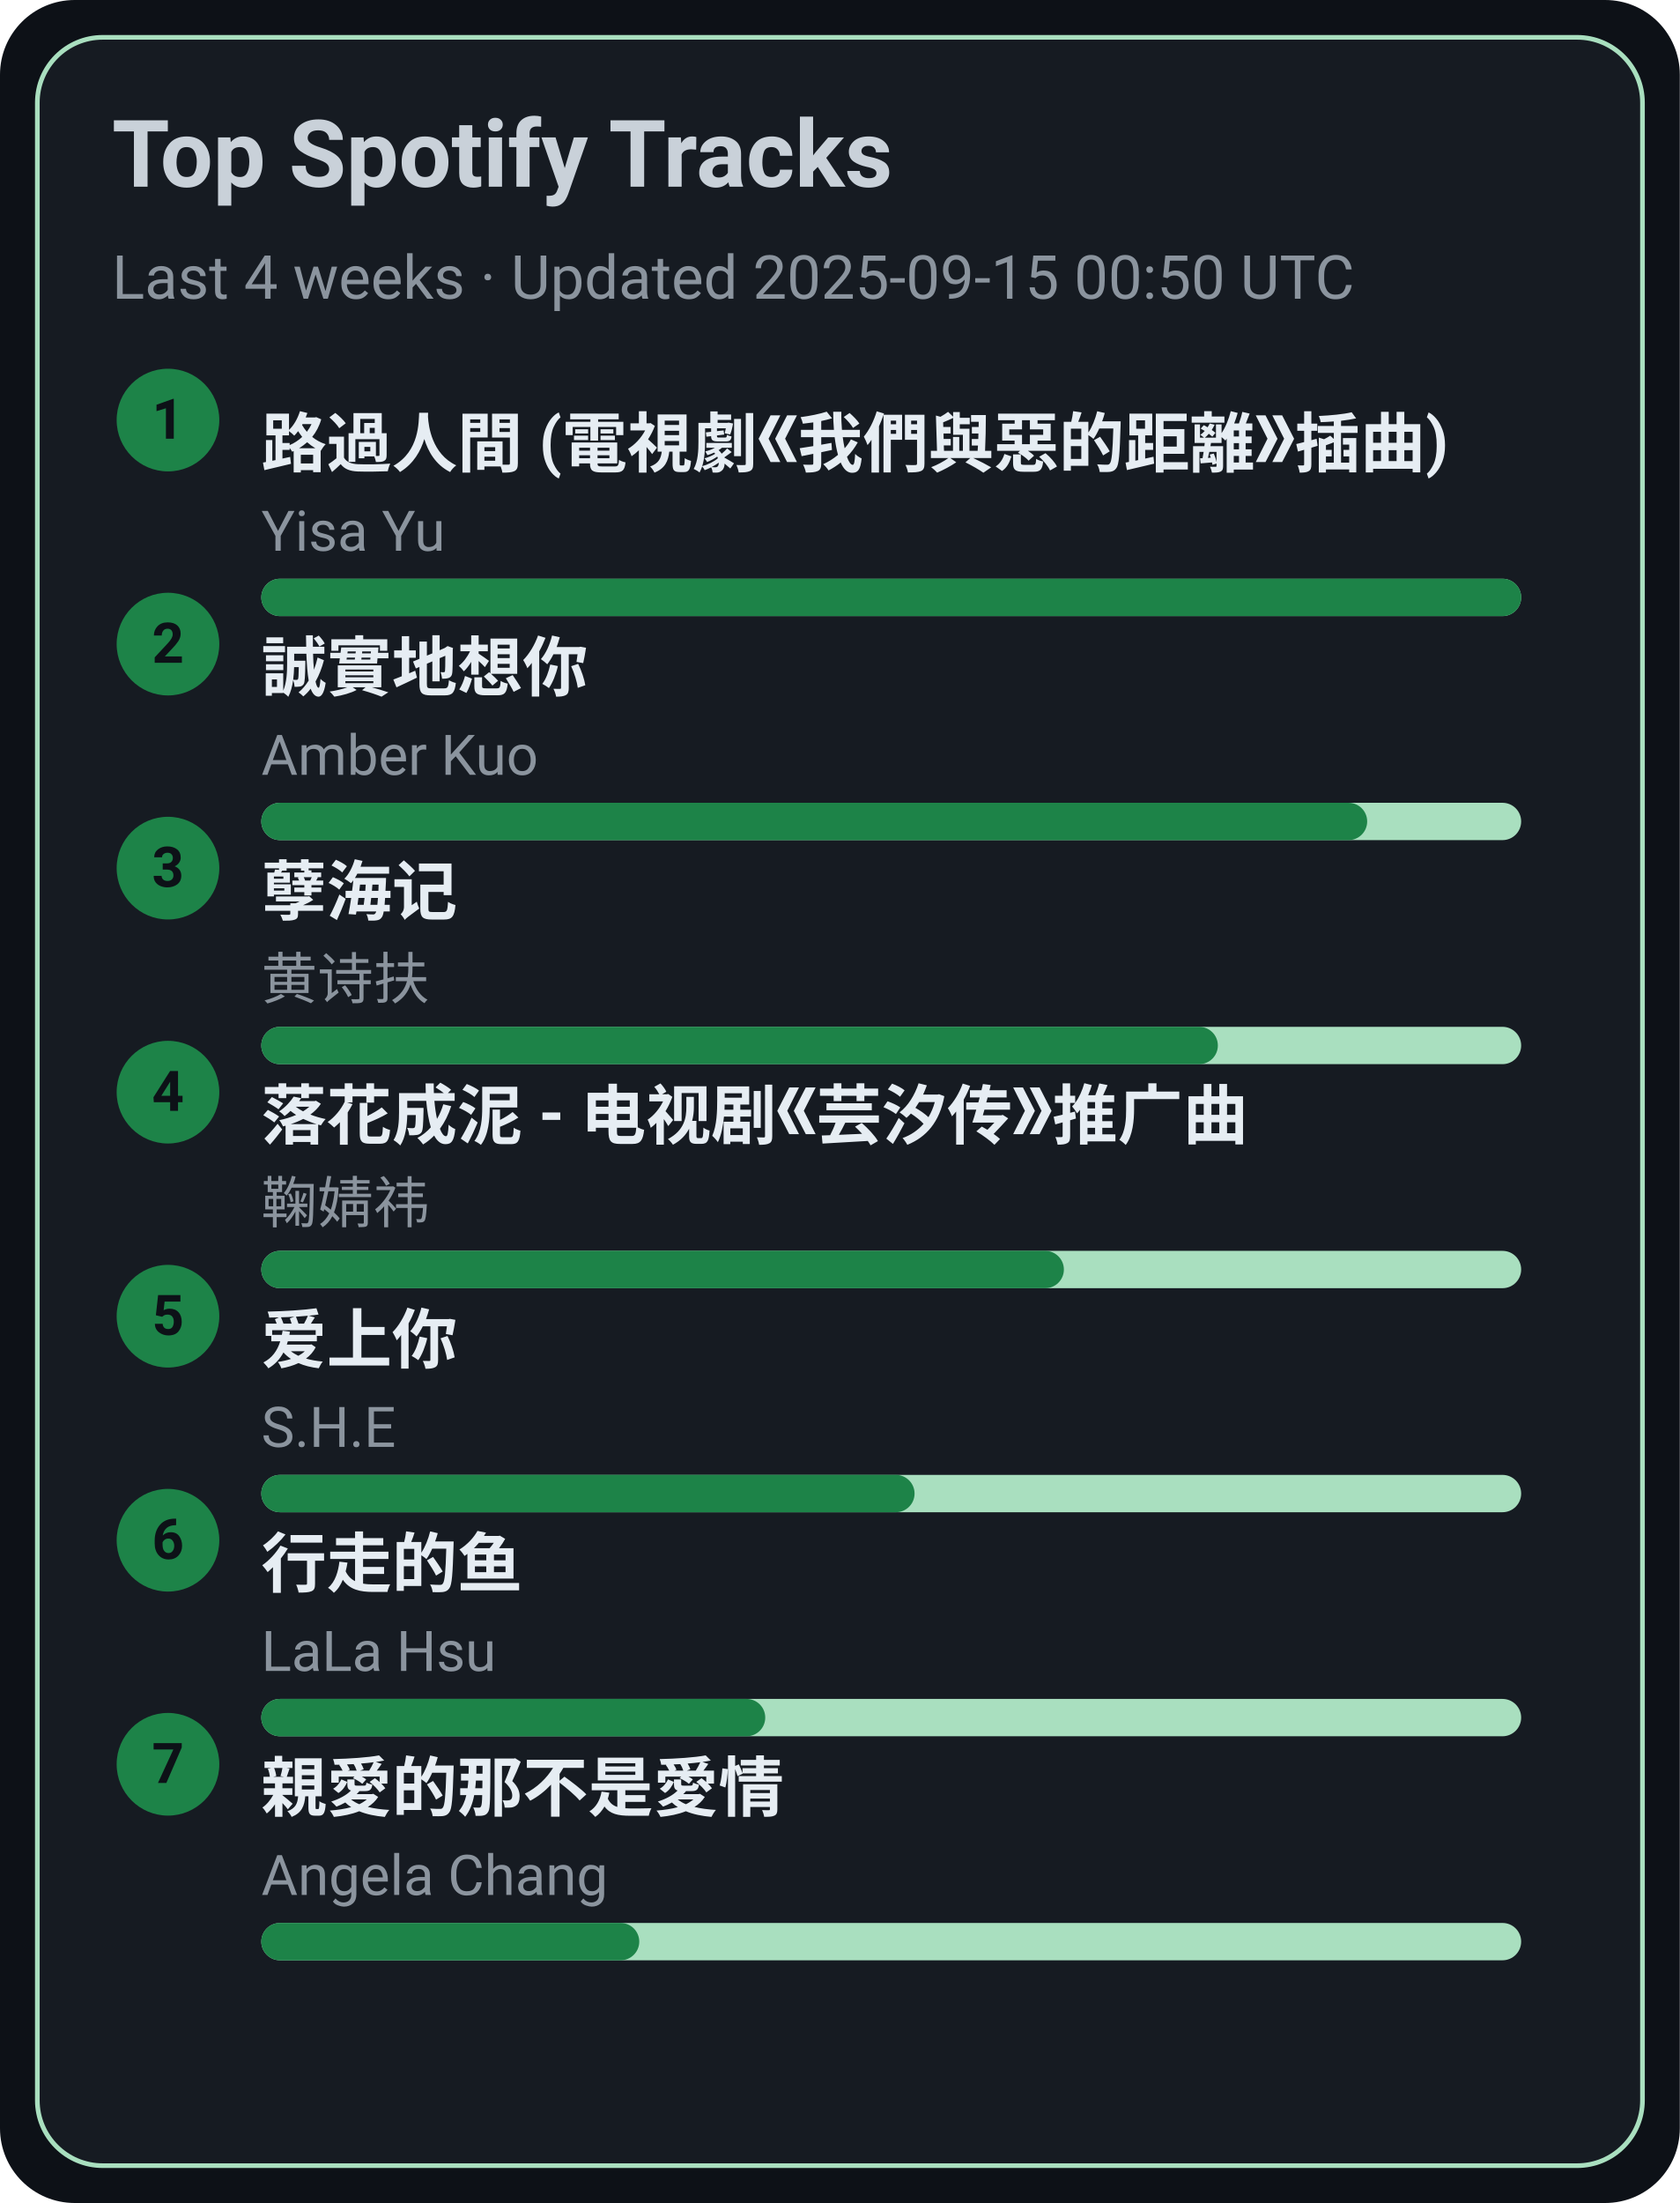
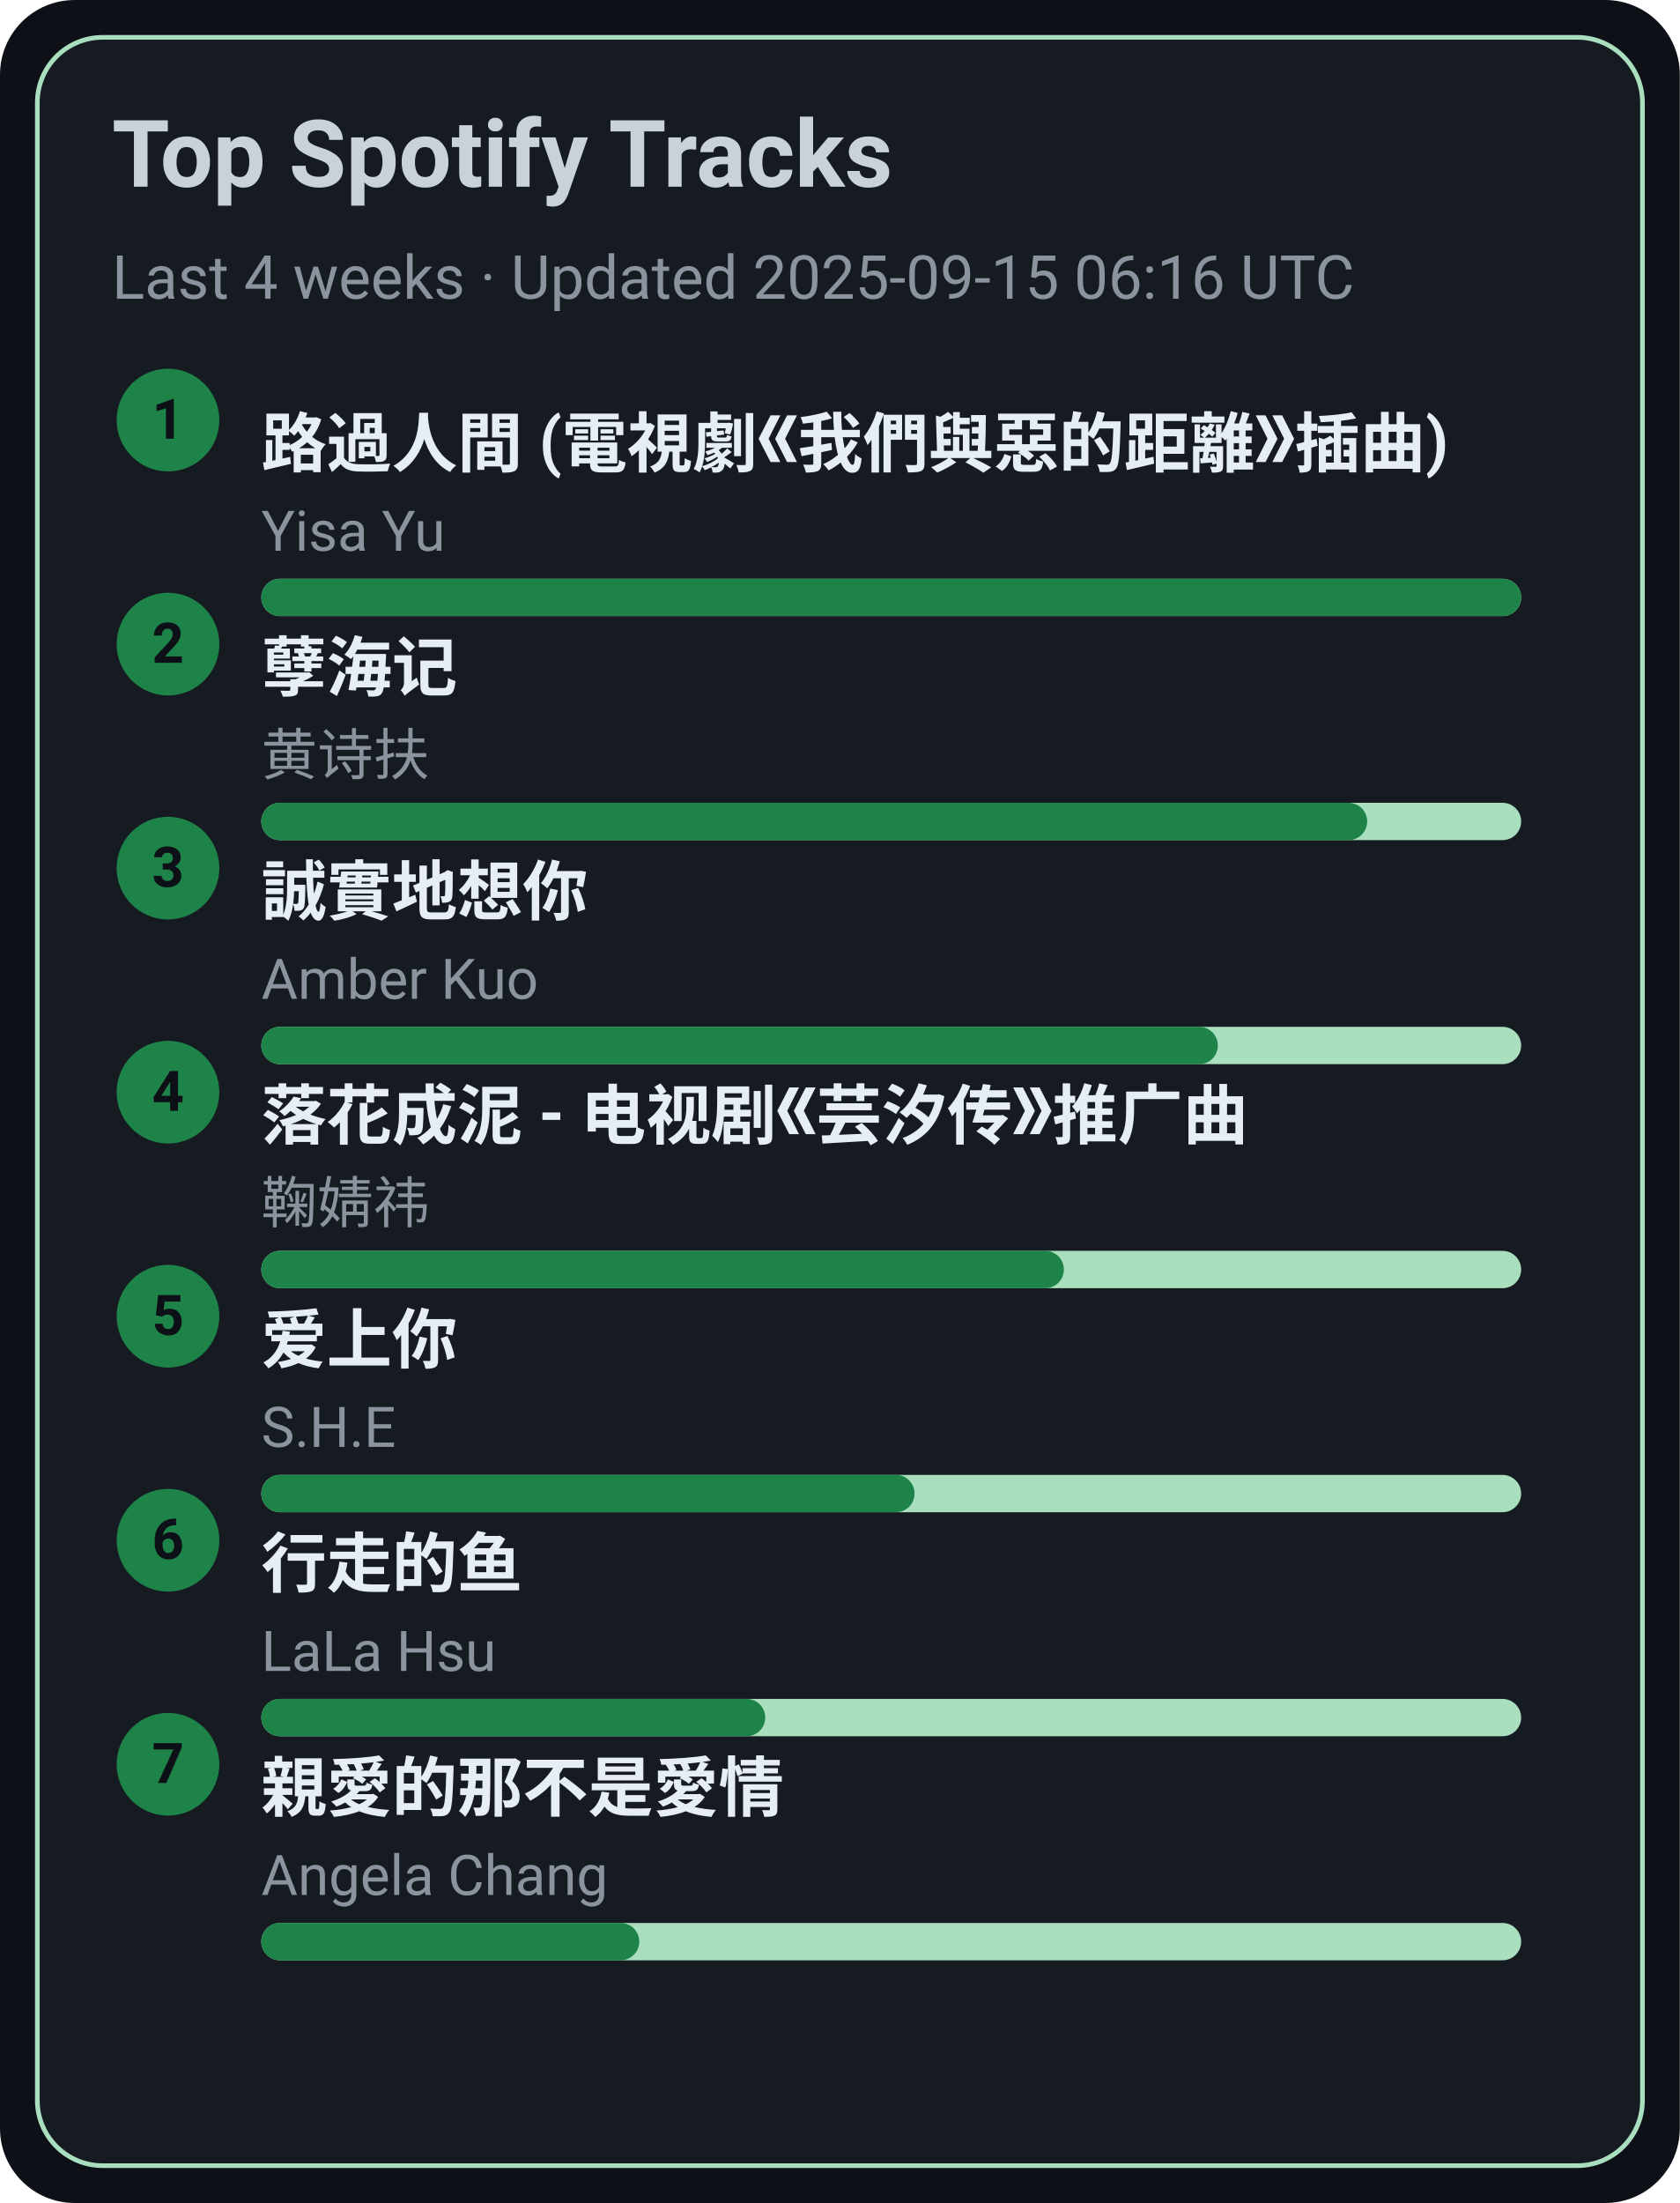
<svg xmlns="http://www.w3.org/2000/svg" width="360" height="472" viewBox="0 0 360 472">
  <style>text{font-family:-apple-system,BlinkMacSystemFont,Segoe UI,Roboto,Ubuntu,Helvetica Neue,Arial,Noto Sans,sans-serif}</style>
  <rect width="360" height="472" rx="16" fill="#0d1117" />
  <rect x="8" y="8" width="344" height="456" rx="14" fill="#161b22" stroke="#A9DFBF" />
  <text x="24" y="40" font-size="20" fill="#c9d1d9" font-weight="600">Top Spotify Tracks</text>
-   <text x="24" y="64" font-size="13" fill="#8b949e">Last 4 weeks · Updated 2025-09-15 00:50 UTC</text>
+   <text x="24" y="64" font-size="13" fill="#8b949e">Last 4 weeks · Updated 2025-09-15 06:16 UTC</text>
  <circle cx="36" cy="90" r="11" fill="#1D8348" />
  <text x="36" y="94" text-anchor="middle" font-size="12" fill="#0d1117" font-weight="700">1</text>
  <a href="https://open.spotify.com/track/1ZSleGniKMWNrWvK5cGALO" target="_blank" rel="noopener noreferrer">
    <text x="56" y="100" font-size="14" fill="#e6edf3" font-weight="600">路過人間 (電視劇《我們與惡的距離》插曲)</text>
  </a>
  <text x="56" y="118" font-size="12" fill="#8b949e">Yisa Yu</text>
  <rect x="56" y="124" width="270" height="8" rx="4" fill="#A9DFBF" />
  <rect x="56" y="124" width="270" height="8" rx="4" fill="#1D8348" />
  <circle cx="36" cy="138" r="11" fill="#1D8348" />
  <text x="36" y="142" text-anchor="middle" font-size="12" fill="#0d1117" font-weight="700">2</text>
-   <a href="https://open.spotify.com/track/1SPZzj8QzOwZoAGKXMGLGJ" target="_blank" rel="noopener noreferrer">
-     <text x="56" y="148" font-size="14" fill="#e6edf3" font-weight="600">誠實地想你</text>
+   <a href="https://open.spotify.com/track/3eIovUMhirNN6btJbpzNqD" target="_blank" rel="noopener noreferrer">
+     <text x="56" y="148" font-size="14" fill="#e6edf3" font-weight="600">孽海记</text>
  </a>
-   <text x="56" y="166" font-size="12" fill="#8b949e">Amber Kuo</text>
+   <text x="56" y="166" font-size="12" fill="#8b949e">黄诗扶</text>
  <rect x="56" y="172" width="270" height="8" rx="4" fill="#A9DFBF" />
  <rect x="56" y="172" width="237" height="8" rx="4" fill="#1D8348" />
  <circle cx="36" cy="186" r="11" fill="#1D8348" />
  <text x="36" y="190" text-anchor="middle" font-size="12" fill="#0d1117" font-weight="700">3</text>
-   <a href="https://open.spotify.com/track/3eIovUMhirNN6btJbpzNqD" target="_blank" rel="noopener noreferrer">
-     <text x="56" y="196" font-size="14" fill="#e6edf3" font-weight="600">孽海记</text>
+   <a href="https://open.spotify.com/track/1SPZzj8QzOwZoAGKXMGLGJ" target="_blank" rel="noopener noreferrer">
+     <text x="56" y="196" font-size="14" fill="#e6edf3" font-weight="600">誠實地想你</text>
  </a>
-   <text x="56" y="214" font-size="12" fill="#8b949e">黄诗扶</text>
+   <text x="56" y="214" font-size="12" fill="#8b949e">Amber Kuo</text>
  <rect x="56" y="220" width="270" height="8" rx="4" fill="#A9DFBF" />
  <rect x="56" y="220" width="205" height="8" rx="4" fill="#1D8348" />
  <circle cx="36" cy="234" r="11" fill="#1D8348" />
  <text x="36" y="238" text-anchor="middle" font-size="12" fill="#0d1117" font-weight="700">4</text>
  <a href="https://open.spotify.com/track/3kOZsJz3crGIWWHeoCNa0O" target="_blank" rel="noopener noreferrer">
    <text x="56" y="244" font-size="14" fill="#e6edf3" font-weight="600">落花成泥 - 电视剧《芸汐传》推广曲</text>
  </a>
  <text x="56" y="262" font-size="12" fill="#8b949e">鞠婧祎</text>
  <rect x="56" y="268" width="270" height="8" rx="4" fill="#A9DFBF" />
  <rect x="56" y="268" width="172" height="8" rx="4" fill="#1D8348" />
  <circle cx="36" cy="282" r="11" fill="#1D8348" />
  <text x="36" y="286" text-anchor="middle" font-size="12" fill="#0d1117" font-weight="700">5</text>
  <a href="https://open.spotify.com/track/4hcNpo1rtbzyNswsM5byTf" target="_blank" rel="noopener noreferrer">
    <text x="56" y="292" font-size="14" fill="#e6edf3" font-weight="600">爱上你</text>
  </a>
  <text x="56" y="310" font-size="12" fill="#8b949e">S.H.E</text>
  <rect x="56" y="316" width="270" height="8" rx="4" fill="#A9DFBF" />
  <rect x="56" y="316" width="140" height="8" rx="4" fill="#1D8348" />
  <circle cx="36" cy="330" r="11" fill="#1D8348" />
  <text x="36" y="334" text-anchor="middle" font-size="12" fill="#0d1117" font-weight="700">6</text>
  <a href="https://open.spotify.com/track/5tGyQ1cWTaHBfZSHWr8AZb" target="_blank" rel="noopener noreferrer">
    <text x="56" y="340" font-size="14" fill="#e6edf3" font-weight="600">行走的鱼</text>
  </a>
  <text x="56" y="358" font-size="12" fill="#8b949e">LaLa Hsu</text>
  <rect x="56" y="364" width="270" height="8" rx="4" fill="#A9DFBF" />
  <rect x="56" y="364" width="108" height="8" rx="4" fill="#1D8348" />
  <circle cx="36" cy="378" r="11" fill="#1D8348" />
  <text x="36" y="382" text-anchor="middle" font-size="12" fill="#0d1117" font-weight="700">7</text>
  <a href="https://open.spotify.com/track/1MAv2SJPGVVDHyFlhflmYR" target="_blank" rel="noopener noreferrer">
    <text x="56" y="388" font-size="14" fill="#e6edf3" font-weight="600">親愛的那不是愛情</text>
  </a>
  <text x="56" y="406" font-size="12" fill="#8b949e">Angela Chang</text>
  <rect x="56" y="412" width="270" height="8" rx="4" fill="#A9DFBF" />
  <rect x="56" y="412" width="81" height="8" rx="4" fill="#1D8348" />
</svg>
